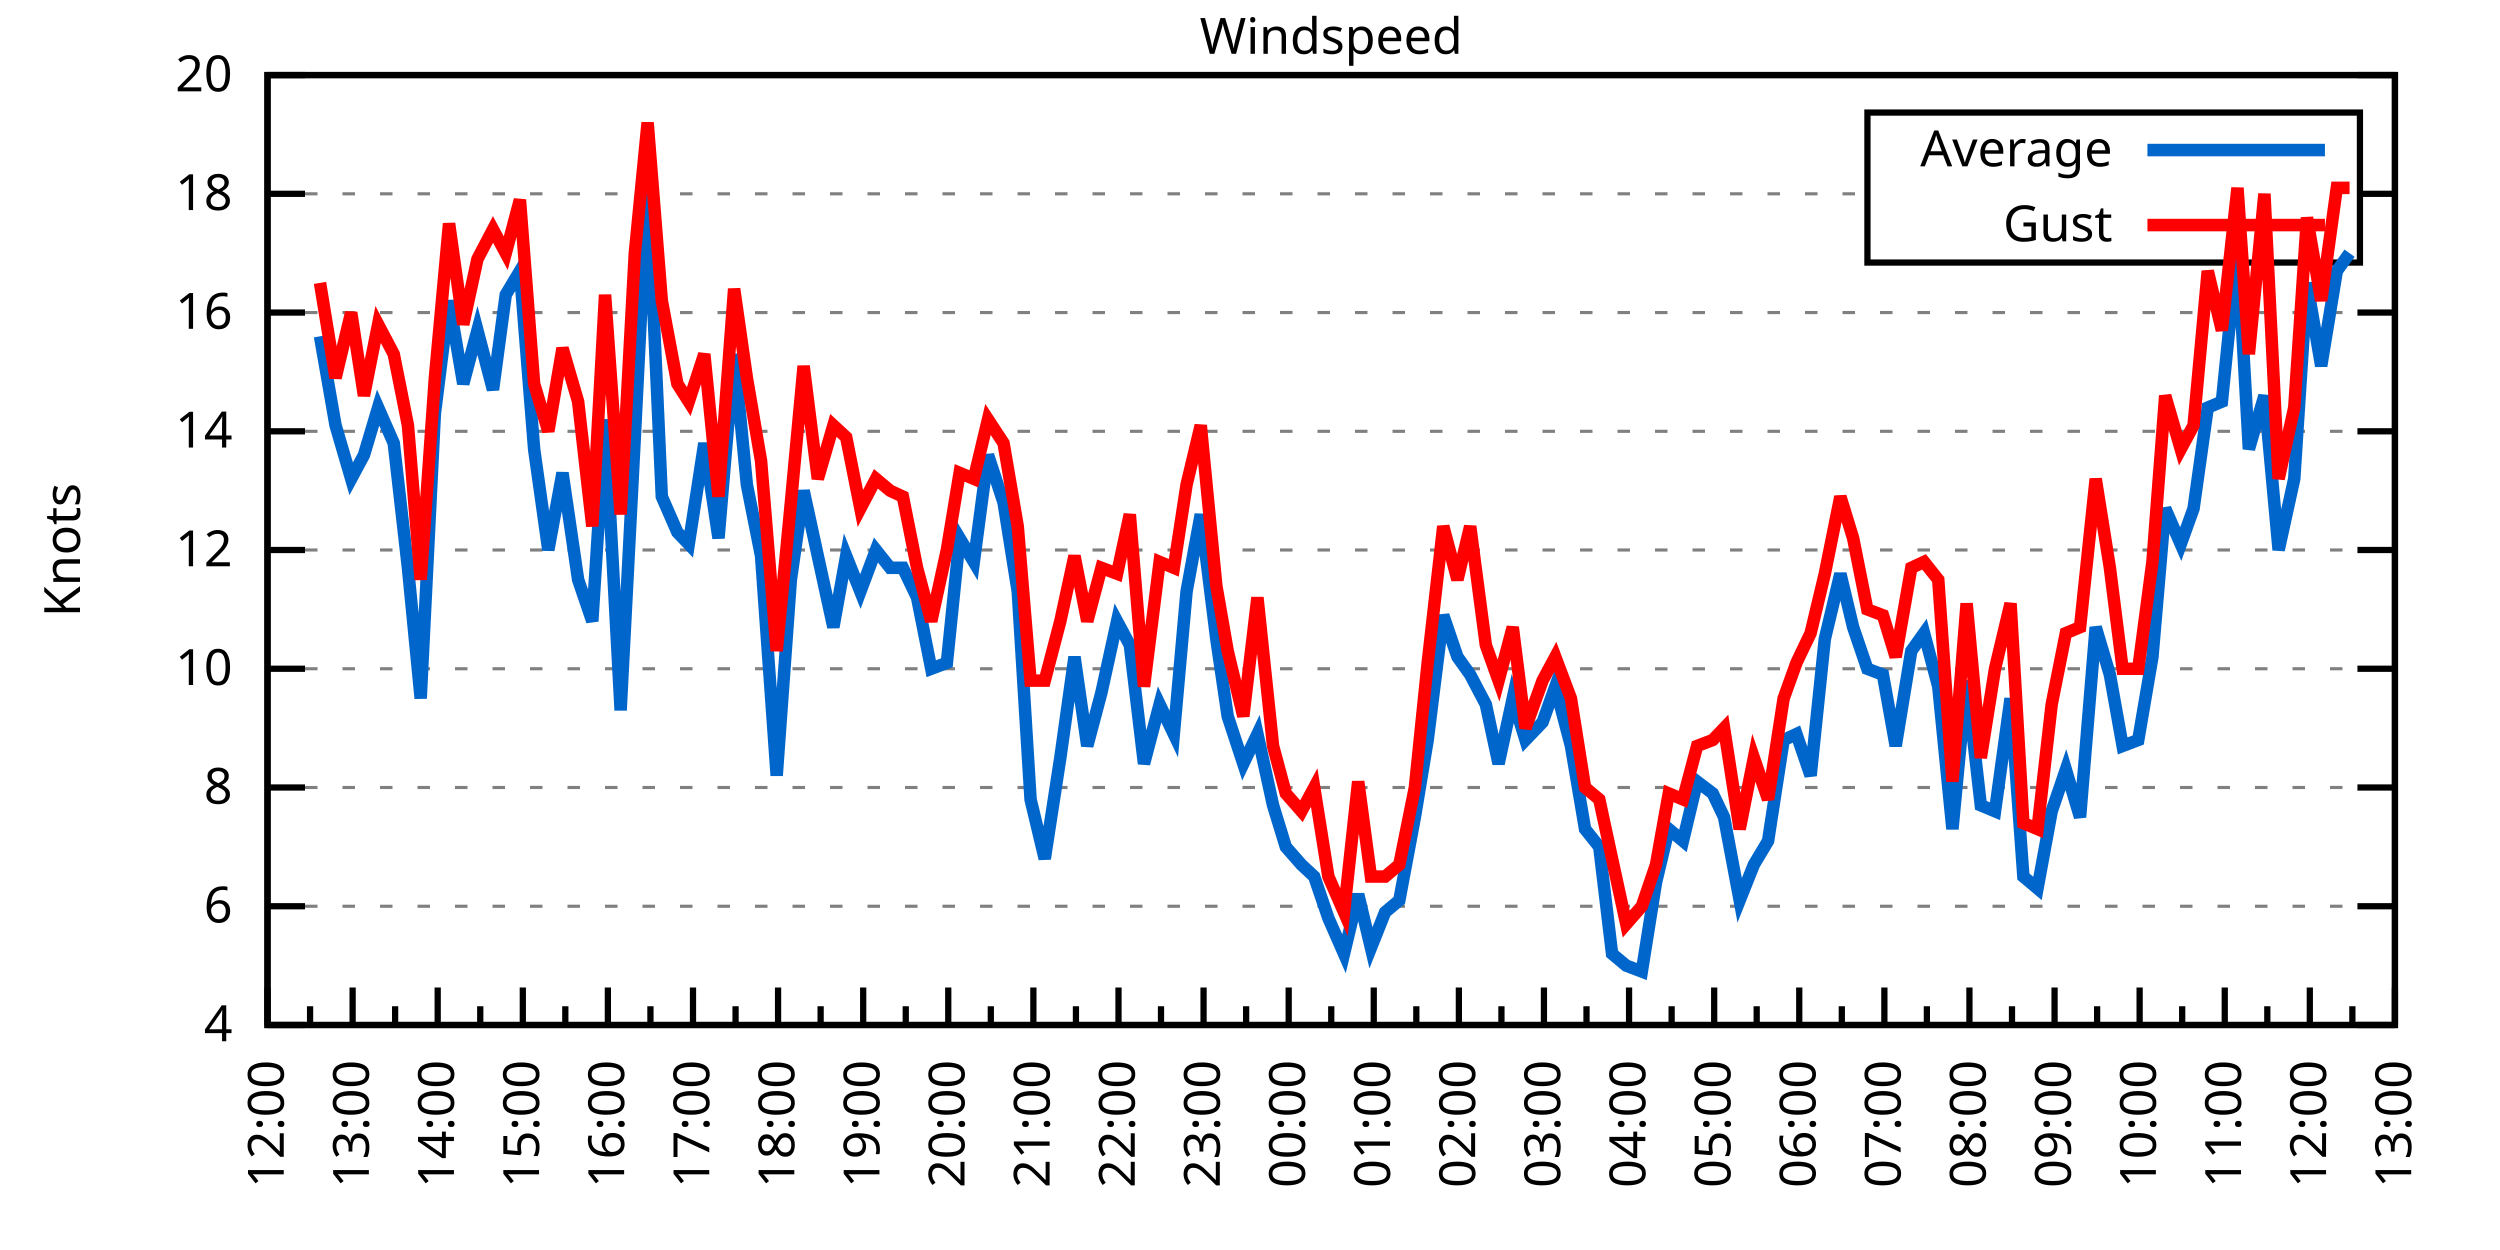
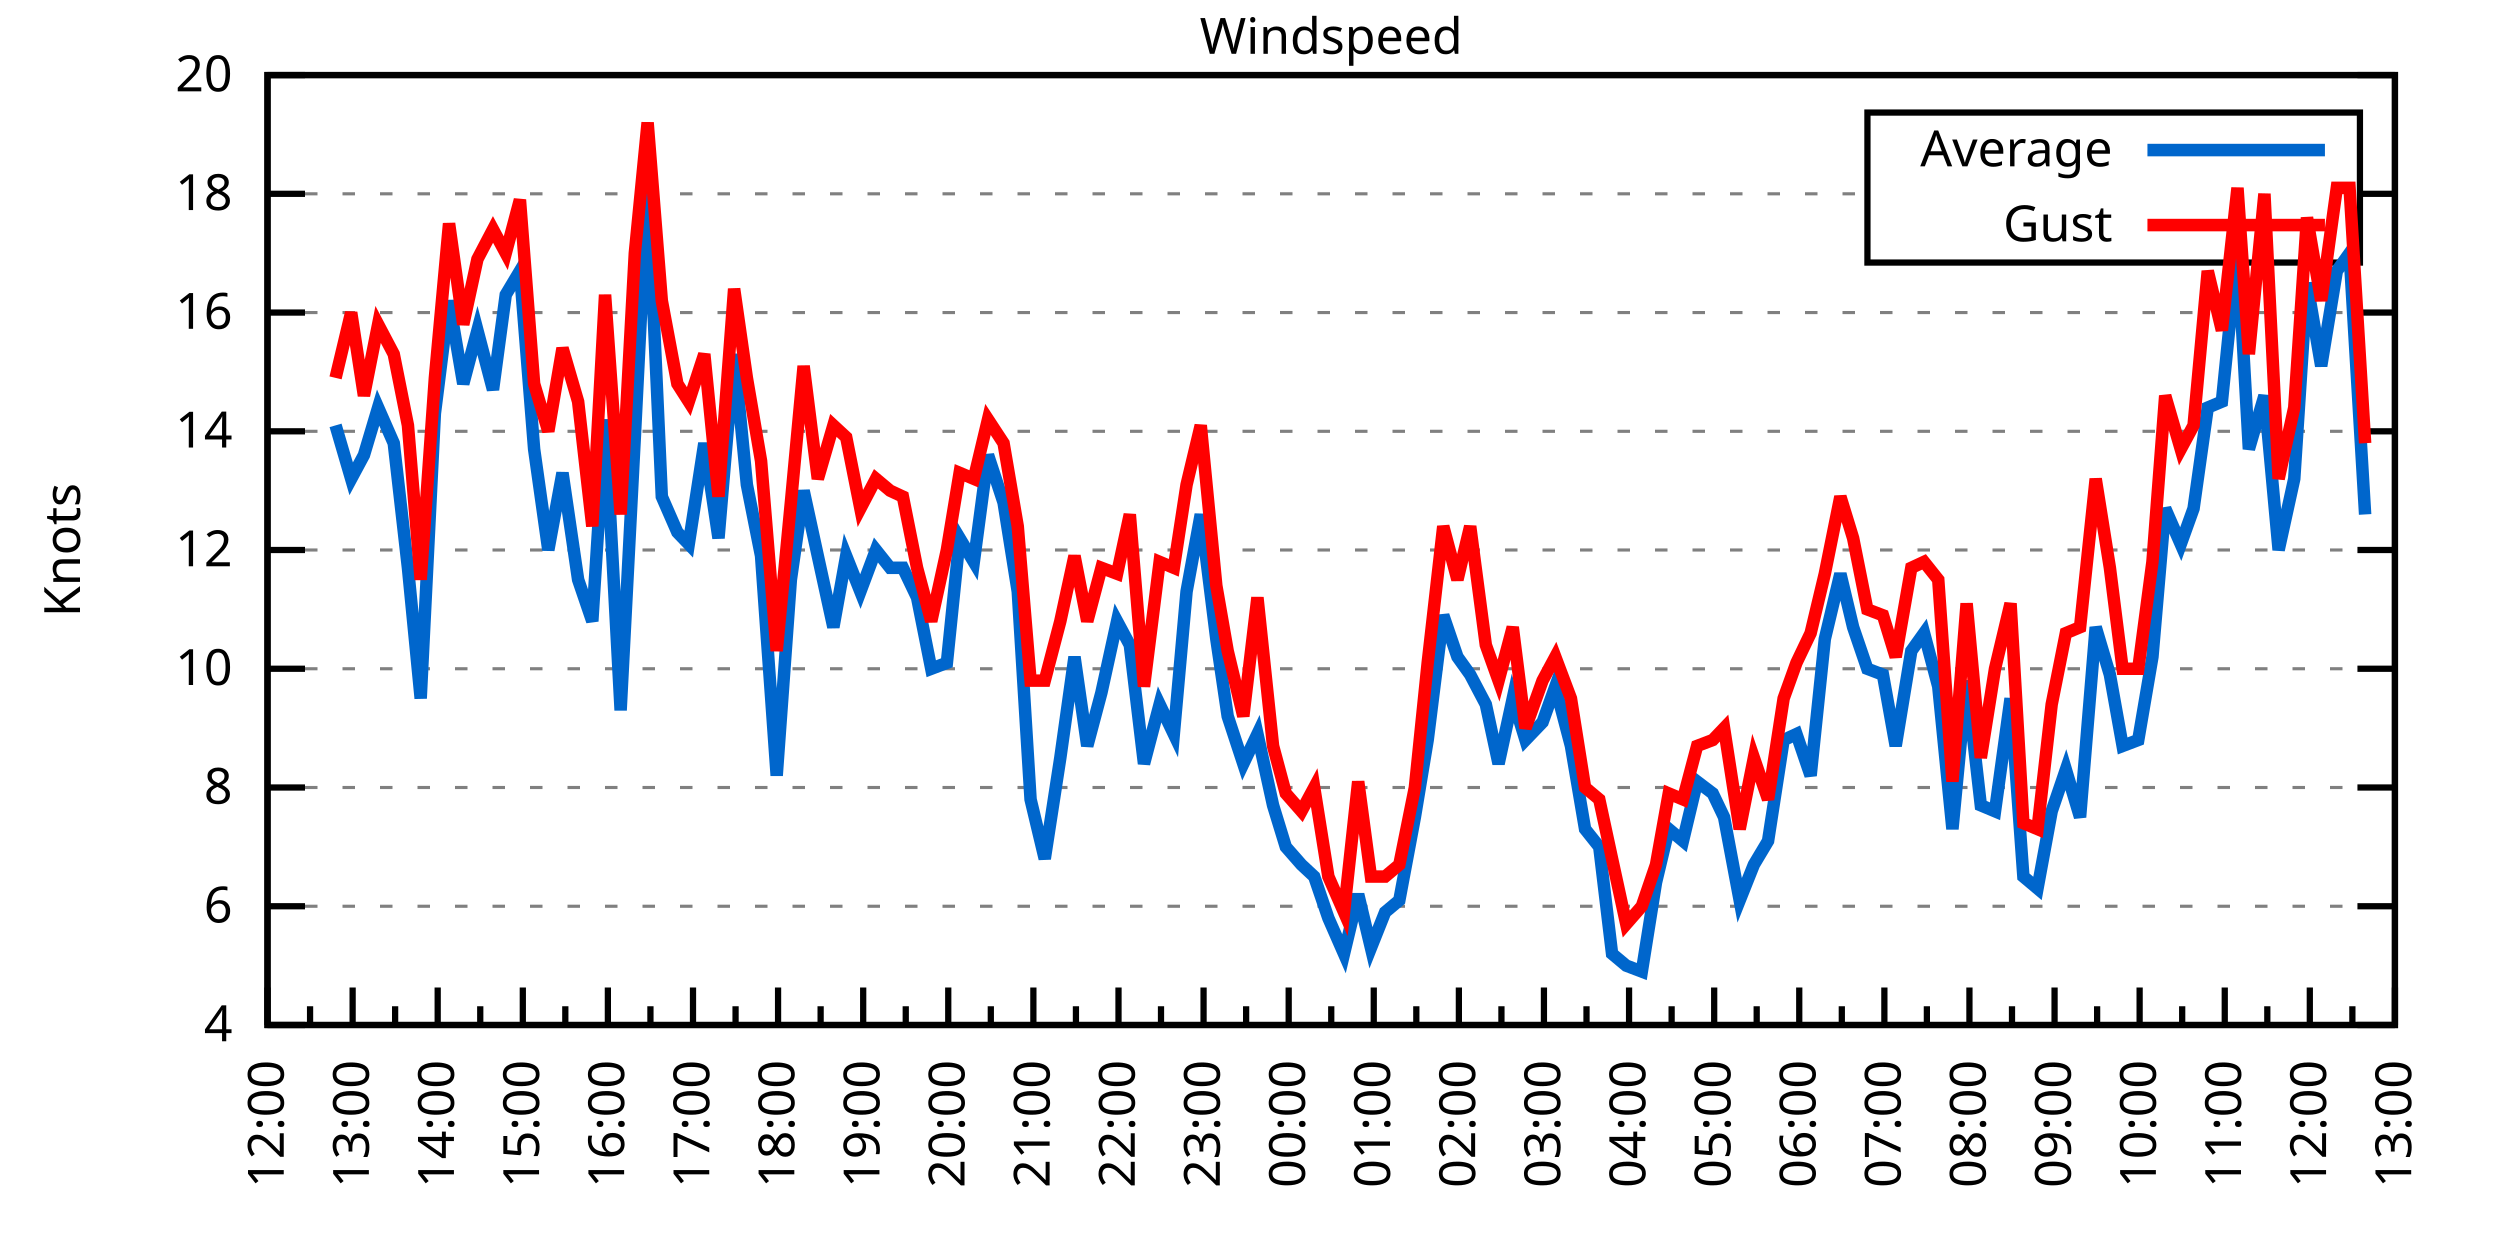
<svg xmlns="http://www.w3.org/2000/svg" xmlns:xlink="http://www.w3.org/1999/xlink" width="400" height="200" viewBox="0 0 400 200">
  <g id="gnuplot_canvas">
    <rect x="0" y="0" width="400" height="200" fill="none" />
    <defs>
      <circle id="gpDot" r="0.5" stroke-width="0.5" stroke="currentColor" />
      <path id="gpPt0" stroke-width="0.333" stroke="currentColor" d="M-1,0 h2 M0,-1 v2" />
      <path id="gpPt1" stroke-width="0.333" stroke="currentColor" d="M-1,-1 L1,1 M1,-1 L-1,1" />
      <path id="gpPt2" stroke-width="0.333" stroke="currentColor" d="M-1,0 L1,0 M0,-1 L0,1 M-1,-1 L1,1 M-1,1 L1,-1" />
      <rect id="gpPt3" stroke-width="0.333" stroke="currentColor" x="-1" y="-1" width="2" height="2" />
      <rect id="gpPt4" stroke-width="0.333" stroke="currentColor" fill="currentColor" x="-1" y="-1" width="2" height="2" />
      <circle id="gpPt5" stroke-width="0.333" stroke="currentColor" cx="0" cy="0" r="1" />
      <use xlink:href="#gpPt5" id="gpPt6" fill="currentColor" stroke="none" />
      <path id="gpPt7" stroke-width="0.333" stroke="currentColor" d="M0,-1.33 L-1.33,0.67 L1.33,0.67 z" />
      <use xlink:href="#gpPt7" id="gpPt8" fill="currentColor" stroke="none" />
      <use xlink:href="#gpPt7" id="gpPt9" stroke="currentColor" transform="rotate(180)" />
      <use xlink:href="#gpPt9" id="gpPt10" fill="currentColor" stroke="none" />
      <use xlink:href="#gpPt3" id="gpPt11" stroke="currentColor" transform="rotate(45)" />
      <use xlink:href="#gpPt11" id="gpPt12" fill="currentColor" stroke="none" />
      <path id="gpPt13" stroke-width="0.333" stroke="currentColor" d="M0,1.330 L1.265,0.411 L0.782,-1.067 L-0.782,-1.076 L-1.265,0.411 z" />
      <use xlink:href="#gpPt13" id="gpPt14" fill="currentColor" stroke="none" />
      <filter id="textbox" filterUnits="objectBoundingBox" x="0" y="0" height="1" width="1">
        <feFlood flood-color="white" flood-opacity="1" result="bgnd" />
        <feComposite in="SourceGraphic" in2="bgnd" operator="atop" />
      </filter>
      <filter id="greybox" filterUnits="objectBoundingBox" x="0" y="0" height="1" width="1">
        <feFlood flood-color="lightgrey" flood-opacity="1" result="grey" />
        <feComposite in="SourceGraphic" in2="grey" operator="atop" />
      </filter>
    </defs>
    <g fill="none" color="white" stroke="currentColor" stroke-width="1.00" stroke-linecap="butt" stroke-linejoin="miter">
</g>
    <g fill="none" color="black" stroke="currentColor" stroke-width="1.00" stroke-linecap="butt" stroke-linejoin="miter">
      <g stroke="none" shape-rendering="crispEdges">
        <polygon fill="rgb(255, 255, 255)" points="42.80,164.00 383.18,164.00 383.18,12.02 42.80,12.02 " />
      </g>
    </g>
    <g fill="none" color="black" stroke="currentColor" stroke-width="1.00" stroke-linecap="butt" stroke-linejoin="miter">
</g>
    <g fill="none" color="black" stroke="black" stroke-width="0.50" stroke-linecap="butt" stroke-linejoin="miter">
</g>
    <g fill="none" color="gray" stroke="currentColor" stroke-width="0.50" stroke-linecap="butt" stroke-linejoin="miter">
      <path stroke="gray" stroke-dasharray="2,4" class="gridline" d="M42.80,164.00 L383.19,164.00  " />
    </g>
    <g fill="none" color="gray" stroke="gray" stroke-width="1.00" stroke-linecap="butt" stroke-linejoin="miter">
</g>
    <g fill="none" color="black" stroke="currentColor" stroke-width="1.00" stroke-linecap="butt" stroke-linejoin="miter">
      <path stroke="black" d="M42.80,164.00 L48.80,164.00 M383.19,164.00 L377.19,164.00  " />
      <g transform="translate(37.20,166.60)" stroke="none" fill="black" font-family="Sans" font-size="8.00" text-anchor="end">
        <text>
          <tspan font-family="Sans"> 4</tspan>
        </text>
      </g>
    </g>
    <g fill="none" color="black" stroke="currentColor" stroke-width="1.00" stroke-linecap="butt" stroke-linejoin="miter">
</g>
    <g fill="none" color="black" stroke="black" stroke-width="0.50" stroke-linecap="butt" stroke-linejoin="miter">
</g>
    <g fill="none" color="gray" stroke="currentColor" stroke-width="0.50" stroke-linecap="butt" stroke-linejoin="miter">
      <path stroke="gray" stroke-dasharray="2,4" class="gridline" d="M42.80,145.00 L383.19,145.00  " />
    </g>
    <g fill="none" color="gray" stroke="gray" stroke-width="1.00" stroke-linecap="butt" stroke-linejoin="miter">
</g>
    <g fill="none" color="black" stroke="currentColor" stroke-width="1.00" stroke-linecap="butt" stroke-linejoin="miter">
      <path stroke="black" d="M42.80,145.00 L48.80,145.00 M383.19,145.00 L377.19,145.00  " />
      <g transform="translate(37.20,147.60)" stroke="none" fill="black" font-family="Sans" font-size="8.00" text-anchor="end">
        <text>
          <tspan font-family="Sans"> 6</tspan>
        </text>
      </g>
    </g>
    <g fill="none" color="black" stroke="currentColor" stroke-width="1.00" stroke-linecap="butt" stroke-linejoin="miter">
</g>
    <g fill="none" color="black" stroke="black" stroke-width="0.50" stroke-linecap="butt" stroke-linejoin="miter">
</g>
    <g fill="none" color="gray" stroke="currentColor" stroke-width="0.50" stroke-linecap="butt" stroke-linejoin="miter">
      <path stroke="gray" stroke-dasharray="2,4" class="gridline" d="M42.80,126.00 L383.19,126.00  " />
    </g>
    <g fill="none" color="gray" stroke="gray" stroke-width="1.00" stroke-linecap="butt" stroke-linejoin="miter">
</g>
    <g fill="none" color="black" stroke="currentColor" stroke-width="1.00" stroke-linecap="butt" stroke-linejoin="miter">
      <path stroke="black" d="M42.80,126.00 L48.80,126.00 M383.19,126.00 L377.19,126.00  " />
      <g transform="translate(37.20,128.60)" stroke="none" fill="black" font-family="Sans" font-size="8.00" text-anchor="end">
        <text>
          <tspan font-family="Sans"> 8</tspan>
        </text>
      </g>
    </g>
    <g fill="none" color="black" stroke="currentColor" stroke-width="1.00" stroke-linecap="butt" stroke-linejoin="miter">
</g>
    <g fill="none" color="black" stroke="black" stroke-width="0.50" stroke-linecap="butt" stroke-linejoin="miter">
</g>
    <g fill="none" color="gray" stroke="currentColor" stroke-width="0.50" stroke-linecap="butt" stroke-linejoin="miter">
      <path stroke="gray" stroke-dasharray="2,4" class="gridline" d="M42.80,107.00 L383.19,107.00  " />
    </g>
    <g fill="none" color="gray" stroke="gray" stroke-width="1.00" stroke-linecap="butt" stroke-linejoin="miter">
</g>
    <g fill="none" color="black" stroke="currentColor" stroke-width="1.00" stroke-linecap="butt" stroke-linejoin="miter">
      <path stroke="black" d="M42.80,107.00 L48.80,107.00 M383.19,107.00 L377.19,107.00  " />
      <g transform="translate(37.20,109.60)" stroke="none" fill="black" font-family="Sans" font-size="8.00" text-anchor="end">
        <text>
          <tspan font-family="Sans"> 10</tspan>
        </text>
      </g>
    </g>
    <g fill="none" color="black" stroke="currentColor" stroke-width="1.00" stroke-linecap="butt" stroke-linejoin="miter">
</g>
    <g fill="none" color="black" stroke="black" stroke-width="0.50" stroke-linecap="butt" stroke-linejoin="miter">
</g>
    <g fill="none" color="gray" stroke="currentColor" stroke-width="0.50" stroke-linecap="butt" stroke-linejoin="miter">
      <path stroke="gray" stroke-dasharray="2,4" class="gridline" d="M42.80,88.00 L383.19,88.00  " />
    </g>
    <g fill="none" color="gray" stroke="gray" stroke-width="1.00" stroke-linecap="butt" stroke-linejoin="miter">
</g>
    <g fill="none" color="black" stroke="currentColor" stroke-width="1.00" stroke-linecap="butt" stroke-linejoin="miter">
      <path stroke="black" d="M42.80,88.00 L48.80,88.00 M383.19,88.00 L377.19,88.00  " />
      <g transform="translate(37.20,90.60)" stroke="none" fill="black" font-family="Sans" font-size="8.00" text-anchor="end">
        <text>
          <tspan font-family="Sans"> 12</tspan>
        </text>
      </g>
    </g>
    <g fill="none" color="black" stroke="currentColor" stroke-width="1.00" stroke-linecap="butt" stroke-linejoin="miter">
</g>
    <g fill="none" color="black" stroke="black" stroke-width="0.50" stroke-linecap="butt" stroke-linejoin="miter">
</g>
    <g fill="none" color="gray" stroke="currentColor" stroke-width="0.50" stroke-linecap="butt" stroke-linejoin="miter">
      <path stroke="gray" stroke-dasharray="2,4" class="gridline" d="M42.80,69.01 L383.19,69.01  " />
    </g>
    <g fill="none" color="gray" stroke="gray" stroke-width="1.00" stroke-linecap="butt" stroke-linejoin="miter">
</g>
    <g fill="none" color="black" stroke="currentColor" stroke-width="1.00" stroke-linecap="butt" stroke-linejoin="miter">
      <path stroke="black" d="M42.80,69.01 L48.80,69.01 M383.19,69.01 L377.19,69.01  " />
      <g transform="translate(37.20,71.61)" stroke="none" fill="black" font-family="Sans" font-size="8.00" text-anchor="end">
        <text>
          <tspan font-family="Sans"> 14</tspan>
        </text>
      </g>
    </g>
    <g fill="none" color="black" stroke="currentColor" stroke-width="1.00" stroke-linecap="butt" stroke-linejoin="miter">
</g>
    <g fill="none" color="black" stroke="black" stroke-width="0.50" stroke-linecap="butt" stroke-linejoin="miter">
</g>
    <g fill="none" color="gray" stroke="currentColor" stroke-width="0.50" stroke-linecap="butt" stroke-linejoin="miter">
      <path stroke="gray" stroke-dasharray="2,4" class="gridline" d="M42.80,50.01 L383.19,50.01  " />
    </g>
    <g fill="none" color="gray" stroke="gray" stroke-width="1.00" stroke-linecap="butt" stroke-linejoin="miter">
</g>
    <g fill="none" color="black" stroke="currentColor" stroke-width="1.00" stroke-linecap="butt" stroke-linejoin="miter">
      <path stroke="black" d="M42.80,50.01 L48.80,50.01 M383.19,50.01 L377.19,50.01  " />
      <g transform="translate(37.20,52.61)" stroke="none" fill="black" font-family="Sans" font-size="8.00" text-anchor="end">
        <text>
          <tspan font-family="Sans"> 16</tspan>
        </text>
      </g>
    </g>
    <g fill="none" color="black" stroke="currentColor" stroke-width="1.00" stroke-linecap="butt" stroke-linejoin="miter">
</g>
    <g fill="none" color="black" stroke="black" stroke-width="0.50" stroke-linecap="butt" stroke-linejoin="miter">
</g>
    <g fill="none" color="gray" stroke="currentColor" stroke-width="0.50" stroke-linecap="butt" stroke-linejoin="miter">
      <path stroke="gray" stroke-dasharray="2,4" class="gridline" d="M42.80,31.01 L298.79,31.01 M377.59,31.01 L383.19,31.01  " />
    </g>
    <g fill="none" color="gray" stroke="gray" stroke-width="1.00" stroke-linecap="butt" stroke-linejoin="miter">
</g>
    <g fill="none" color="black" stroke="currentColor" stroke-width="1.00" stroke-linecap="butt" stroke-linejoin="miter">
      <path stroke="black" d="M42.80,31.01 L48.80,31.01 M383.19,31.01 L377.19,31.01  " />
      <g transform="translate(37.20,33.61)" stroke="none" fill="black" font-family="Sans" font-size="8.00" text-anchor="end">
        <text>
          <tspan font-family="Sans"> 18</tspan>
        </text>
      </g>
    </g>
    <g fill="none" color="black" stroke="currentColor" stroke-width="1.00" stroke-linecap="butt" stroke-linejoin="miter">
</g>
    <g fill="none" color="black" stroke="black" stroke-width="0.50" stroke-linecap="butt" stroke-linejoin="miter">
</g>
    <g fill="none" color="gray" stroke="currentColor" stroke-width="0.50" stroke-linecap="butt" stroke-linejoin="miter">
      <path stroke="gray" stroke-dasharray="2,4" class="gridline" d="M42.80,12.01 L383.19,12.01  " />
    </g>
    <g fill="none" color="gray" stroke="gray" stroke-width="1.00" stroke-linecap="butt" stroke-linejoin="miter">
</g>
    <g fill="none" color="black" stroke="currentColor" stroke-width="1.00" stroke-linecap="butt" stroke-linejoin="miter">
      <path stroke="black" d="M42.80,12.01 L48.80,12.01 M383.19,12.01 L377.19,12.01  " />
      <g transform="translate(37.20,14.61)" stroke="none" fill="black" font-family="Sans" font-size="8.00" text-anchor="end">
        <text>
          <tspan font-family="Sans"> 20</tspan>
        </text>
      </g>
    </g>
    <g fill="none" color="black" stroke="currentColor" stroke-width="1.00" stroke-linecap="butt" stroke-linejoin="miter">
      <path stroke="black" d="M42.80,164.00 L42.80,158.00  " />
      <g transform="translate(45.40,169.60) rotate(270)" stroke="none" fill="black" font-family="Sans" font-size="8.00" text-anchor="end">
        <text>
          <tspan font-family="Sans">12:00</tspan>
        </text>
      </g>
    </g>
    <g fill="none" color="black" stroke="currentColor" stroke-width="1.00" stroke-linecap="butt" stroke-linejoin="miter">
      <path stroke="black" d="M49.61,164.00 L49.61,161.00 M56.42,164.00 L56.42,158.00  " />
      <g transform="translate(59.02,169.60) rotate(270)" stroke="none" fill="black" font-family="Sans" font-size="8.00" text-anchor="end">
        <text>
          <tspan font-family="Sans">13:00</tspan>
        </text>
      </g>
    </g>
    <g fill="none" color="black" stroke="currentColor" stroke-width="1.00" stroke-linecap="butt" stroke-linejoin="miter">
      <path stroke="black" d="M63.22,164.00 L63.22,161.00 M70.03,164.00 L70.03,158.00  " />
      <g transform="translate(72.63,169.60) rotate(270)" stroke="none" fill="black" font-family="Sans" font-size="8.00" text-anchor="end">
        <text>
          <tspan font-family="Sans">14:00</tspan>
        </text>
      </g>
    </g>
    <g fill="none" color="black" stroke="currentColor" stroke-width="1.00" stroke-linecap="butt" stroke-linejoin="miter">
      <path stroke="black" d="M76.84,164.00 L76.84,161.00 M83.65,164.00 L83.65,158.00  " />
      <g transform="translate(86.25,169.60) rotate(270)" stroke="none" fill="black" font-family="Sans" font-size="8.00" text-anchor="end">
        <text>
          <tspan font-family="Sans">15:00</tspan>
        </text>
      </g>
    </g>
    <g fill="none" color="black" stroke="currentColor" stroke-width="1.00" stroke-linecap="butt" stroke-linejoin="miter">
      <path stroke="black" d="M90.45,164.00 L90.45,161.00 M97.26,164.00 L97.26,158.00  " />
      <g transform="translate(99.86,169.60) rotate(270)" stroke="none" fill="black" font-family="Sans" font-size="8.00" text-anchor="end">
        <text>
          <tspan font-family="Sans">16:00</tspan>
        </text>
      </g>
    </g>
    <g fill="none" color="black" stroke="currentColor" stroke-width="1.00" stroke-linecap="butt" stroke-linejoin="miter">
      <path stroke="black" d="M104.07,164.00 L104.07,161.00 M110.88,164.00 L110.88,158.00  " />
      <g transform="translate(113.48,169.60) rotate(270)" stroke="none" fill="black" font-family="Sans" font-size="8.00" text-anchor="end">
        <text>
          <tspan font-family="Sans">17:00</tspan>
        </text>
      </g>
    </g>
    <g fill="none" color="black" stroke="currentColor" stroke-width="1.00" stroke-linecap="butt" stroke-linejoin="miter">
      <path stroke="black" d="M117.69,164.00 L117.69,161.00 M124.49,164.00 L124.49,158.00  " />
      <g transform="translate(127.09,169.60) rotate(270)" stroke="none" fill="black" font-family="Sans" font-size="8.00" text-anchor="end">
        <text>
          <tspan font-family="Sans">18:00</tspan>
        </text>
      </g>
    </g>
    <g fill="none" color="black" stroke="currentColor" stroke-width="1.00" stroke-linecap="butt" stroke-linejoin="miter">
      <path stroke="black" d="M131.30,164.00 L131.30,161.00 M138.11,164.00 L138.11,158.00  " />
      <g transform="translate(140.71,169.60) rotate(270)" stroke="none" fill="black" font-family="Sans" font-size="8.00" text-anchor="end">
        <text>
          <tspan font-family="Sans">19:00</tspan>
        </text>
      </g>
    </g>
    <g fill="none" color="black" stroke="currentColor" stroke-width="1.00" stroke-linecap="butt" stroke-linejoin="miter">
      <path stroke="black" d="M144.92,164.00 L144.92,161.00 M151.72,164.00 L151.72,158.00  " />
      <g transform="translate(154.32,169.60) rotate(270)" stroke="none" fill="black" font-family="Sans" font-size="8.00" text-anchor="end">
        <text>
          <tspan font-family="Sans">20:00</tspan>
        </text>
      </g>
    </g>
    <g fill="none" color="black" stroke="currentColor" stroke-width="1.00" stroke-linecap="butt" stroke-linejoin="miter">
      <path stroke="black" d="M158.53,164.00 L158.53,161.00 M165.34,164.00 L165.34,158.00  " />
      <g transform="translate(167.94,169.60) rotate(270)" stroke="none" fill="black" font-family="Sans" font-size="8.00" text-anchor="end">
        <text>
          <tspan font-family="Sans">21:00</tspan>
        </text>
      </g>
    </g>
    <g fill="none" color="black" stroke="currentColor" stroke-width="1.00" stroke-linecap="butt" stroke-linejoin="miter">
      <path stroke="black" d="M172.15,164.00 L172.15,161.00 M178.96,164.00 L178.96,158.00  " />
      <g transform="translate(181.56,169.60) rotate(270)" stroke="none" fill="black" font-family="Sans" font-size="8.00" text-anchor="end">
        <text>
          <tspan font-family="Sans">22:00</tspan>
        </text>
      </g>
    </g>
    <g fill="none" color="black" stroke="currentColor" stroke-width="1.00" stroke-linecap="butt" stroke-linejoin="miter">
      <path stroke="black" d="M185.76,164.00 L185.76,161.00 M192.57,164.00 L192.57,158.00  " />
      <g transform="translate(195.17,169.60) rotate(270)" stroke="none" fill="black" font-family="Sans" font-size="8.00" text-anchor="end">
        <text>
          <tspan font-family="Sans">23:00</tspan>
        </text>
      </g>
    </g>
    <g fill="none" color="black" stroke="currentColor" stroke-width="1.00" stroke-linecap="butt" stroke-linejoin="miter">
      <path stroke="black" d="M199.38,164.00 L199.38,161.00 M206.19,164.00 L206.19,158.00  " />
      <g transform="translate(208.79,169.60) rotate(270)" stroke="none" fill="black" font-family="Sans" font-size="8.00" text-anchor="end">
        <text>
          <tspan font-family="Sans">00:00</tspan>
        </text>
      </g>
    </g>
    <g fill="none" color="black" stroke="currentColor" stroke-width="1.00" stroke-linecap="butt" stroke-linejoin="miter">
      <path stroke="black" d="M213.00,164.00 L213.00,161.00 M219.80,164.00 L219.80,158.00  " />
      <g transform="translate(222.40,169.60) rotate(270)" stroke="none" fill="black" font-family="Sans" font-size="8.00" text-anchor="end">
        <text>
          <tspan font-family="Sans">01:00</tspan>
        </text>
      </g>
    </g>
    <g fill="none" color="black" stroke="currentColor" stroke-width="1.00" stroke-linecap="butt" stroke-linejoin="miter">
      <path stroke="black" d="M226.61,164.00 L226.61,161.00 M233.42,164.00 L233.42,158.00  " />
      <g transform="translate(236.02,169.60) rotate(270)" stroke="none" fill="black" font-family="Sans" font-size="8.00" text-anchor="end">
        <text>
          <tspan font-family="Sans">02:00</tspan>
        </text>
      </g>
    </g>
    <g fill="none" color="black" stroke="currentColor" stroke-width="1.00" stroke-linecap="butt" stroke-linejoin="miter">
      <path stroke="black" d="M240.23,164.00 L240.23,161.00 M247.03,164.00 L247.03,158.00  " />
      <g transform="translate(249.63,169.60) rotate(270)" stroke="none" fill="black" font-family="Sans" font-size="8.00" text-anchor="end">
        <text>
          <tspan font-family="Sans">03:00</tspan>
        </text>
      </g>
    </g>
    <g fill="none" color="black" stroke="currentColor" stroke-width="1.00" stroke-linecap="butt" stroke-linejoin="miter">
      <path stroke="black" d="M253.84,164.00 L253.84,161.00 M260.65,164.00 L260.65,158.00  " />
      <g transform="translate(263.25,169.60) rotate(270)" stroke="none" fill="black" font-family="Sans" font-size="8.00" text-anchor="end">
        <text>
          <tspan font-family="Sans">04:00</tspan>
        </text>
      </g>
    </g>
    <g fill="none" color="black" stroke="currentColor" stroke-width="1.00" stroke-linecap="butt" stroke-linejoin="miter">
      <path stroke="black" d="M267.46,164.00 L267.46,161.00 M274.27,164.00 L274.27,158.00  " />
      <g transform="translate(276.87,169.60) rotate(270)" stroke="none" fill="black" font-family="Sans" font-size="8.00" text-anchor="end">
        <text>
          <tspan font-family="Sans">05:00</tspan>
        </text>
      </g>
    </g>
    <g fill="none" color="black" stroke="currentColor" stroke-width="1.00" stroke-linecap="butt" stroke-linejoin="miter">
      <path stroke="black" d="M281.07,164.00 L281.07,161.00 M287.88,164.00 L287.88,158.00  " />
      <g transform="translate(290.48,169.60) rotate(270)" stroke="none" fill="black" font-family="Sans" font-size="8.00" text-anchor="end">
        <text>
          <tspan font-family="Sans">06:00</tspan>
        </text>
      </g>
    </g>
    <g fill="none" color="black" stroke="currentColor" stroke-width="1.00" stroke-linecap="butt" stroke-linejoin="miter">
      <path stroke="black" d="M294.69,164.00 L294.69,161.00 M301.50,164.00 L301.50,158.00  " />
      <g transform="translate(304.10,169.60) rotate(270)" stroke="none" fill="black" font-family="Sans" font-size="8.00" text-anchor="end">
        <text>
          <tspan font-family="Sans">07:00</tspan>
        </text>
      </g>
    </g>
    <g fill="none" color="black" stroke="currentColor" stroke-width="1.00" stroke-linecap="butt" stroke-linejoin="miter">
      <path stroke="black" d="M308.30,164.00 L308.30,161.00 M315.11,164.00 L315.11,158.00  " />
      <g transform="translate(317.71,169.60) rotate(270)" stroke="none" fill="black" font-family="Sans" font-size="8.00" text-anchor="end">
        <text>
          <tspan font-family="Sans">08:00</tspan>
        </text>
      </g>
    </g>
    <g fill="none" color="black" stroke="currentColor" stroke-width="1.00" stroke-linecap="butt" stroke-linejoin="miter">
      <path stroke="black" d="M321.92,164.00 L321.92,161.00 M328.73,164.00 L328.73,158.00  " />
      <g transform="translate(331.33,169.60) rotate(270)" stroke="none" fill="black" font-family="Sans" font-size="8.00" text-anchor="end">
        <text>
          <tspan font-family="Sans">09:00</tspan>
        </text>
      </g>
    </g>
    <g fill="none" color="black" stroke="currentColor" stroke-width="1.00" stroke-linecap="butt" stroke-linejoin="miter">
      <path stroke="black" d="M335.54,164.00 L335.54,161.00 M342.34,164.00 L342.34,158.00  " />
      <g transform="translate(344.94,169.60) rotate(270)" stroke="none" fill="black" font-family="Sans" font-size="8.00" text-anchor="end">
        <text>
          <tspan font-family="Sans">10:00</tspan>
        </text>
      </g>
    </g>
    <g fill="none" color="black" stroke="currentColor" stroke-width="1.00" stroke-linecap="butt" stroke-linejoin="miter">
      <path stroke="black" d="M349.15,164.00 L349.15,161.00 M355.96,164.00 L355.96,158.00  " />
      <g transform="translate(358.56,169.60) rotate(270)" stroke="none" fill="black" font-family="Sans" font-size="8.00" text-anchor="end">
        <text>
          <tspan font-family="Sans">11:00</tspan>
        </text>
      </g>
    </g>
    <g fill="none" color="black" stroke="currentColor" stroke-width="1.00" stroke-linecap="butt" stroke-linejoin="miter">
      <path stroke="black" d="M362.77,164.00 L362.77,161.00 M369.57,164.00 L369.57,158.00  " />
      <g transform="translate(372.17,169.60) rotate(270)" stroke="none" fill="black" font-family="Sans" font-size="8.00" text-anchor="end">
        <text>
          <tspan font-family="Sans">12:00</tspan>
        </text>
      </g>
    </g>
    <g fill="none" color="black" stroke="currentColor" stroke-width="1.00" stroke-linecap="butt" stroke-linejoin="miter">
      <path stroke="black" d="M376.38,164.00 L376.38,161.00 M383.19,164.00 L383.19,158.00  " />
      <g transform="translate(385.79,169.60) rotate(270)" stroke="none" fill="black" font-family="Sans" font-size="8.00" text-anchor="end">
        <text>
          <tspan font-family="Sans">13:00</tspan>
        </text>
      </g>
    </g>
    <g fill="none" color="black" stroke="currentColor" stroke-width="1.00" stroke-linecap="butt" stroke-linejoin="miter">
</g>
    <g fill="none" color="black" stroke="currentColor" stroke-width="1.00" stroke-linecap="butt" stroke-linejoin="miter">
      <path stroke="black" d="M42.80,12.01 L42.80,164.00 L383.19,164.00 L383.19,12.01 L42.80,12.01 Z  " />
    </g>
    <g fill="none" color="black" stroke="currentColor" stroke-width="1.00" stroke-linecap="butt" stroke-linejoin="miter">
      <g transform="translate(12.80,88.01) rotate(270)" stroke="none" fill="black" font-family="Sans" font-size="8.00" text-anchor="middle">
        <text>
          <tspan font-family="Sans">Knots</tspan>
        </text>
      </g>
    </g>
    <g fill="none" color="black" stroke="currentColor" stroke-width="1.00" stroke-linecap="butt" stroke-linejoin="miter">
</g>
    <g fill="none" color="black" stroke="currentColor" stroke-width="1.00" stroke-linecap="butt" stroke-linejoin="miter">
      <path stroke="black" d="M298.79,42.01 L298.79,18.01 L377.59,18.01 L377.59,42.01 L298.79,42.01 Z  " />
    </g>
    <g id="Windspeed_plot_1">
      <g fill="none" color="white" stroke="black" stroke-width="2.00" stroke-linecap="butt" stroke-linejoin="miter">
</g>
      <g fill="none" color="black" stroke="currentColor" stroke-width="2.00" stroke-linecap="butt" stroke-linejoin="miter">
        <g transform="translate(337.99,26.61)" stroke="none" fill="black" font-family="Sans" font-size="8.00" text-anchor="end">
          <text>
            <tspan font-family="Sans">Average</tspan>
          </text>
        </g>
      </g>
      <g fill="none" color="black" stroke="currentColor" stroke-width="2.00" stroke-linecap="butt" stroke-linejoin="miter">
-         <path stroke="rgb(  0, 102, 204)" d="M343.59,24.01 L371.99,24.01 M51.20,53.81 L53.69,68.06 L56.19,76.61 L58.23,72.81 L60.50,65.21 L63.00,70.91   L65.27,90.85 L67.31,111.75 L69.58,66.16 L71.85,48.11 L74.12,61.41 L76.39,52.86 L78.88,62.36 L80.92,47.16   L83.19,43.36 L85.46,71.86 L87.73,88.00 L90.00,75.66 L92.50,92.75 L94.77,99.40 L96.81,67.11 L99.30,113.65   L101.57,69.96 L103.62,29.11 L105.89,79.46 L108.38,85.16 L110.20,87.06 L112.69,70.91 L114.96,86.11 L117.46,56.66   L119.50,77.56 L121.77,88.95 L124.27,124.10 L126.54,92.75 L128.58,78.51 L130.85,88.95 L133.34,100.35 L135.39,88.95   L137.66,94.65 L140.15,88.00 L142.42,90.85 L144.46,90.85 L146.73,95.60 L149.00,107.00 L151.50,106.05 L153.54,86.11   L155.81,89.90 L158.08,72.81 L160.57,80.41 L162.84,94.65 L164.89,127.90 L167.16,137.40 L169.65,121.25 L171.92,105.10   L173.96,119.35 L176.23,110.80 L178.73,99.40 L180.77,103.20 L183.04,122.20 L185.54,112.70 L187.81,117.45 L189.85,94.65   L192.12,82.31 L194.61,102.25 L196.43,114.60 L198.93,122.20 L201.19,117.45 L203.69,128.85 L205.73,135.50 L208.23,138.35   L210.27,140.25 L212.54,146.90 L215.04,152.60 L217.31,143.10 L219.35,151.65 L221.62,145.95 L223.89,144.05 L226.38,130.75   L228.43,118.40 L230.92,98.45 L233.19,105.10 L235.23,107.95 L237.73,112.70 L239.77,122.20 L242.04,111.75 L244.08,118.40   L246.81,115.55 L248.85,109.85 L251.35,119.35 L253.61,132.65 L255.88,135.50 L257.93,152.60 L260.20,154.50 L262.69,155.45   L264.96,141.20 L267.00,132.65 L269.27,134.55 L271.54,125.05 L274.04,126.95 L275.85,130.75 L278.35,144.05 L280.62,138.35   L282.89,134.55 L285.38,118.40 L287.43,117.45 L289.70,124.10 L291.97,102.25 L294.46,91.80 L296.50,100.35 L298.77,107.00   L301.27,107.95 L303.31,119.35 L305.81,104.15 L307.85,101.30 L310.12,109.85 L312.39,132.65 L314.66,108.90 L316.93,128.85   L319.20,129.80 L321.69,111.75 L323.74,140.25 L326.00,142.15 L328.27,129.80 L330.54,123.15 L332.81,130.75 L335.31,100.35   L337.58,107.95 L339.62,119.35 L342.12,118.40 L344.39,105.10 L346.43,81.36 L348.92,87.06 L350.97,81.36 L353.24,65.21   L355.50,64.26 L358.00,39.56 L359.82,71.86 L362.31,63.31 L364.58,88.00 L367.08,76.61 L369.12,45.26 L371.39,58.56   L373.89,43.36 L375.93,40.51  " />
+         <path stroke="rgb(  0, 102, 204)" d="M343.59,24.01 L371.99,24.01 M53.69,68.06 L56.19,76.61 L58.23,72.81 L60.50,65.21 L63.00,70.91 L65.27,90.85   L67.31,111.75 L69.58,66.16 L71.85,48.11 L74.12,61.41 L76.39,52.86 L78.88,62.36 L80.92,47.16 L83.19,43.36   L85.46,71.86 L87.73,88.00 L90.00,75.66 L92.50,92.75 L94.77,99.40 L96.81,67.11 L99.30,113.65 L101.57,69.96   L103.62,29.11 L105.89,79.46 L108.38,85.16 L110.20,87.06 L112.69,70.91 L114.96,86.11 L117.46,56.66 L119.50,77.56   L121.77,88.95 L124.27,124.10 L126.54,92.75 L128.58,78.51 L130.85,88.95 L133.34,100.35 L135.39,88.95 L137.66,94.65   L140.15,88.00 L142.42,90.85 L144.46,90.85 L146.73,95.60 L149.00,107.00 L151.50,106.05 L153.54,86.11 L155.81,89.90   L158.08,72.81 L160.57,80.41 L162.84,94.65 L164.89,127.90 L167.16,137.40 L169.65,121.25 L171.92,105.10 L173.96,119.35   L176.23,110.80 L178.73,99.40 L180.77,103.20 L183.04,122.20 L185.54,112.70 L187.81,117.45 L189.85,94.65 L192.12,82.31   L194.61,102.25 L196.43,114.60 L198.93,122.20 L201.19,117.45 L203.69,128.85 L205.73,135.50 L208.23,138.35 L210.27,140.25   L212.54,146.90 L215.04,152.60 L217.31,143.10 L219.35,151.65 L221.62,145.95 L223.89,144.05 L226.38,130.75 L228.43,118.40   L230.92,98.45 L233.19,105.10 L235.23,107.95 L237.73,112.70 L239.77,122.20 L242.04,111.75 L244.08,118.40 L246.81,115.55   L248.85,109.85 L251.35,119.35 L253.61,132.65 L255.88,135.50 L257.93,152.60 L260.20,154.50 L262.69,155.45 L264.96,141.20   L267.00,132.65 L269.27,134.55 L271.54,125.05 L274.04,126.95 L275.85,130.75 L278.35,144.05 L280.62,138.35 L282.89,134.55   L285.38,118.40 L287.43,117.45 L289.70,124.10 L291.97,102.25 L294.46,91.80 L296.50,100.35 L298.77,107.00 L301.27,107.95   L303.31,119.35 L305.81,104.15 L307.85,101.30 L310.12,109.85 L312.39,132.65 L314.66,108.90 L316.93,128.85 L319.20,129.80   L321.69,111.75 L323.74,140.25 L326.00,142.15 L328.27,129.80 L330.54,123.15 L332.81,130.75 L335.31,100.35 L337.58,107.95   L339.62,119.35 L342.12,118.40 L344.39,105.10 L346.43,81.36 L348.92,87.06 L350.97,81.36 L353.24,65.21 L355.50,64.26   L358.00,39.56 L359.82,71.86 L362.31,63.31 L364.58,88.00 L367.08,76.61 L369.12,45.26 L371.39,58.56 L373.89,43.36   L375.93,40.51 L378.42,82.31  " />
      </g>
    </g>
    <g id="Windspeed_plot_2">
      <g fill="none" color="black" stroke="currentColor" stroke-width="2.00" stroke-linecap="butt" stroke-linejoin="miter">
        <g transform="translate(337.99,38.61)" stroke="none" fill="black" font-family="Sans" font-size="8.00" text-anchor="end">
          <text>
            <tspan font-family="Sans">Gust</tspan>
          </text>
        </g>
      </g>
      <g fill="none" color="black" stroke="currentColor" stroke-width="2.00" stroke-linecap="butt" stroke-linejoin="miter">
-         <path stroke="rgb(255,   0,   0)" d="M343.59,36.01 L371.99,36.01 M51.20,45.26 L53.69,60.46 L56.19,50.01 L58.23,63.31 L60.50,51.91 L63.00,56.66   L65.27,68.06 L67.31,92.75 L69.58,60.46 L71.85,35.76 L74.12,51.91 L76.39,41.46 L78.88,36.71 L80.92,40.51   L83.19,31.96 L85.46,61.41 L87.73,69.01 L90.00,55.71 L92.50,64.26 L94.77,84.21 L96.81,47.16 L99.30,82.31   L101.57,40.51 L103.62,19.61 L105.89,48.11 L108.38,61.41 L110.20,64.26 L112.69,56.66 L114.96,79.46 L117.46,46.21   L119.50,60.46 L121.77,73.76 L124.27,104.15 L126.54,80.41 L128.58,58.56 L130.85,76.61 L133.34,68.06 L135.39,69.96   L137.66,81.36 L140.15,76.61 L142.42,78.51 L144.46,79.46 L146.73,90.85 L149.00,99.40 L151.50,88.00 L153.54,75.66   L155.81,76.61 L158.08,67.11 L160.57,70.91 L162.84,84.21 L164.89,108.90 L167.16,108.90 L169.65,99.40 L171.92,88.95   L173.96,99.40 L176.23,90.85 L178.73,91.80 L180.77,82.31 L183.04,109.85 L185.54,89.90 L187.81,90.85 L189.85,77.56   L192.12,68.06 L194.61,93.70 L196.43,104.15 L198.93,114.60 L201.19,95.60 L203.69,119.35 L205.73,126.95 L208.23,129.80   L210.27,126.00 L212.54,140.25 L215.04,145.95 L217.31,125.05 L219.35,140.25 L221.62,140.25 L223.89,138.35 L226.38,126.00   L228.43,106.05 L230.92,84.21 L233.19,92.75 L235.23,84.21 L237.73,103.20 L239.77,108.90 L242.04,100.35 L244.08,116.50   L246.81,108.90 L248.85,105.10 L251.35,111.75 L253.61,126.00 L255.88,127.90 L257.93,137.40 L260.20,147.85 L262.69,145.00   L264.96,138.35 L267.00,126.95 L269.27,127.90 L271.54,119.35 L274.04,118.40 L275.85,116.50 L278.35,132.65 L280.62,121.25   L282.89,127.90 L285.38,111.75 L287.43,106.05 L289.70,101.30 L291.97,91.80 L294.46,79.46 L296.50,86.11 L298.77,97.50   L301.27,98.45 L303.31,105.10 L305.81,90.85 L307.85,89.90 L310.12,92.75 L312.39,125.05 L314.66,96.55 L316.93,121.25   L319.20,107.00 L321.69,96.55 L323.74,131.70 L326.00,132.65 L328.27,112.70 L330.54,101.30 L332.81,100.35 L335.31,76.61   L337.58,90.85 L339.62,107.00 L342.12,107.00 L344.39,89.90 L346.43,63.31 L348.92,71.86 L350.97,68.06 L353.24,43.36   L355.50,52.86 L358.00,30.06 L359.82,56.66 L362.31,31.01 L364.58,76.61 L367.08,65.21 L369.12,34.81 L371.39,48.11   L373.89,30.06 L375.93,30.06  " />
+         <path stroke="rgb(255,   0,   0)" d="M343.59,36.01 L371.99,36.01 M53.69,60.46 L56.19,50.01 L58.23,63.31 L60.50,51.91 L63.00,56.66 L65.27,68.06   L67.31,92.75 L69.58,60.46 L71.85,35.76 L74.12,51.91 L76.39,41.46 L78.88,36.71 L80.92,40.51 L83.19,31.96   L85.46,61.41 L87.73,69.01 L90.00,55.71 L92.50,64.26 L94.77,84.21 L96.81,47.16 L99.30,82.31 L101.57,40.51   L103.62,19.61 L105.89,48.11 L108.38,61.41 L110.20,64.26 L112.69,56.66 L114.96,79.46 L117.46,46.21 L119.50,60.46   L121.77,73.76 L124.27,104.15 L126.54,80.41 L128.58,58.56 L130.85,76.61 L133.34,68.06 L135.39,69.96 L137.66,81.36   L140.15,76.61 L142.42,78.51 L144.46,79.46 L146.73,90.85 L149.00,99.40 L151.50,88.00 L153.54,75.66 L155.81,76.61   L158.08,67.11 L160.57,70.91 L162.84,84.21 L164.89,108.90 L167.16,108.90 L169.65,99.40 L171.92,88.95 L173.96,99.40   L176.23,90.85 L178.73,91.80 L180.77,82.31 L183.04,109.85 L185.54,89.90 L187.81,90.85 L189.85,77.56 L192.12,68.06   L194.61,93.70 L196.43,104.15 L198.93,114.60 L201.19,95.60 L203.69,119.35 L205.73,126.95 L208.23,129.80 L210.27,126.00   L212.54,140.25 L215.04,145.95 L217.31,125.05 L219.35,140.25 L221.62,140.25 L223.89,138.35 L226.38,126.00 L228.43,106.05   L230.92,84.21 L233.19,92.75 L235.23,84.21 L237.73,103.20 L239.77,108.90 L242.04,100.35 L244.08,116.50 L246.81,108.90   L248.85,105.10 L251.35,111.75 L253.61,126.00 L255.88,127.90 L257.93,137.40 L260.20,147.85 L262.69,145.00 L264.96,138.35   L267.00,126.95 L269.27,127.90 L271.54,119.35 L274.04,118.40 L275.85,116.50 L278.35,132.65 L280.62,121.25 L282.89,127.90   L285.38,111.75 L287.43,106.05 L289.70,101.30 L291.97,91.80 L294.46,79.46 L296.50,86.11 L298.77,97.50 L301.27,98.45   L303.31,105.10 L305.81,90.85 L307.85,89.90 L310.12,92.75 L312.39,125.05 L314.66,96.55 L316.93,121.25 L319.20,107.00   L321.69,96.55 L323.74,131.70 L326.00,132.65 L328.27,112.70 L330.54,101.30 L332.81,100.35 L335.31,76.61 L337.58,90.85   L339.62,107.00 L342.12,107.00 L344.39,89.90 L346.43,63.31 L348.92,71.86 L350.97,68.06 L353.24,43.36 L355.50,52.86   L358.00,30.06 L359.82,56.66 L362.31,31.01 L364.58,76.61 L367.08,65.21 L369.12,34.81 L371.39,48.11 L373.89,30.06   L375.93,30.06 L378.42,70.91  " />
      </g>
    </g>
    <g fill="none" color="black" stroke="currentColor" stroke-width="2.00" stroke-linecap="butt" stroke-linejoin="miter">
</g>
    <g fill="none" color="black" stroke="black" stroke-width="1.00" stroke-linecap="butt" stroke-linejoin="miter">
</g>
    <g fill="none" color="black" stroke="currentColor" stroke-width="1.00" stroke-linecap="butt" stroke-linejoin="miter">
      <path stroke="black" d="M42.80,12.01 L42.80,164.00 L383.19,164.00 L383.19,12.01 L42.80,12.01 Z  " />
    </g>
    <g fill="none" color="black" stroke="currentColor" stroke-width="1.00" stroke-linecap="butt" stroke-linejoin="miter">
      <g transform="translate(212.99,8.61)" stroke="none" fill="black" font-family="Sans" font-size="8.00" text-anchor="middle">
        <text>
          <tspan font-family="Sans">Windspeed</tspan>
        </text>
      </g>
    </g>
    <g fill="none" color="black" stroke="currentColor" stroke-width="1.00" stroke-linecap="butt" stroke-linejoin="miter">
</g>
  </g>
</svg>
